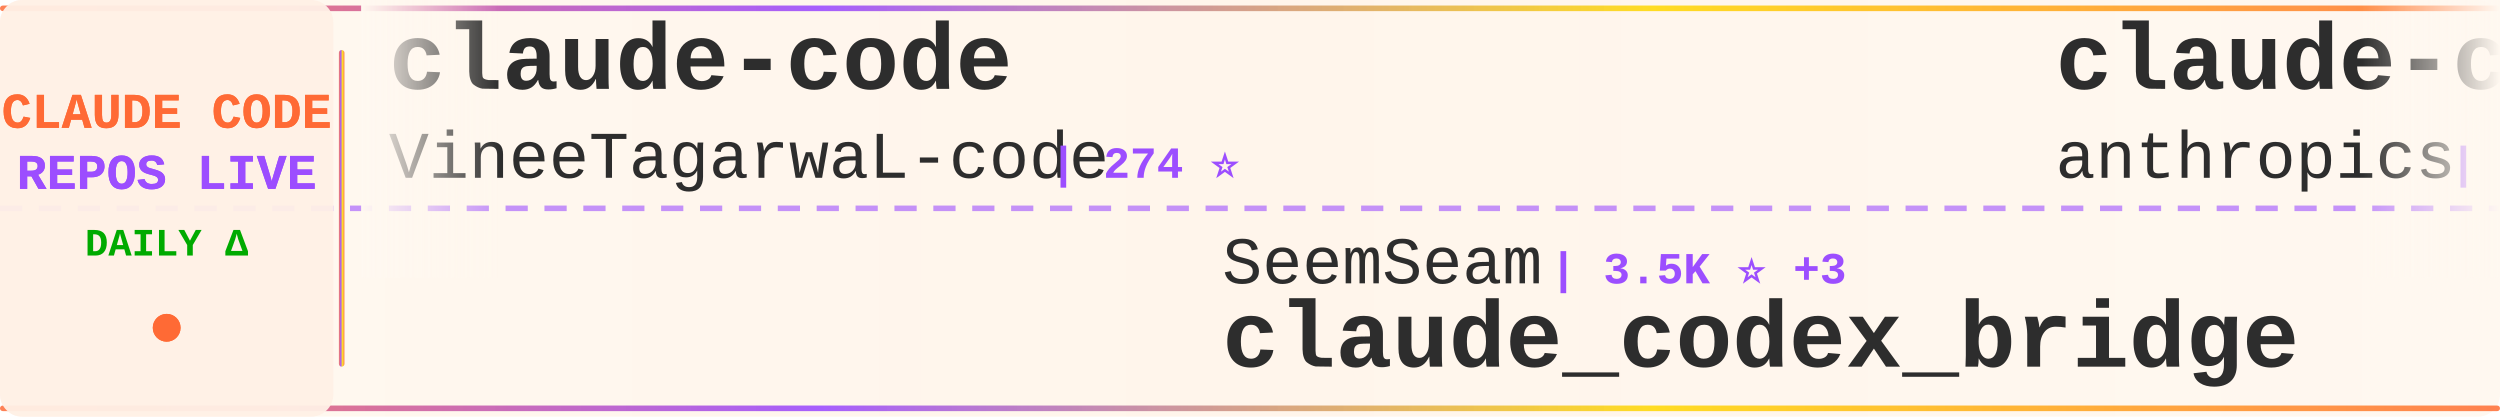
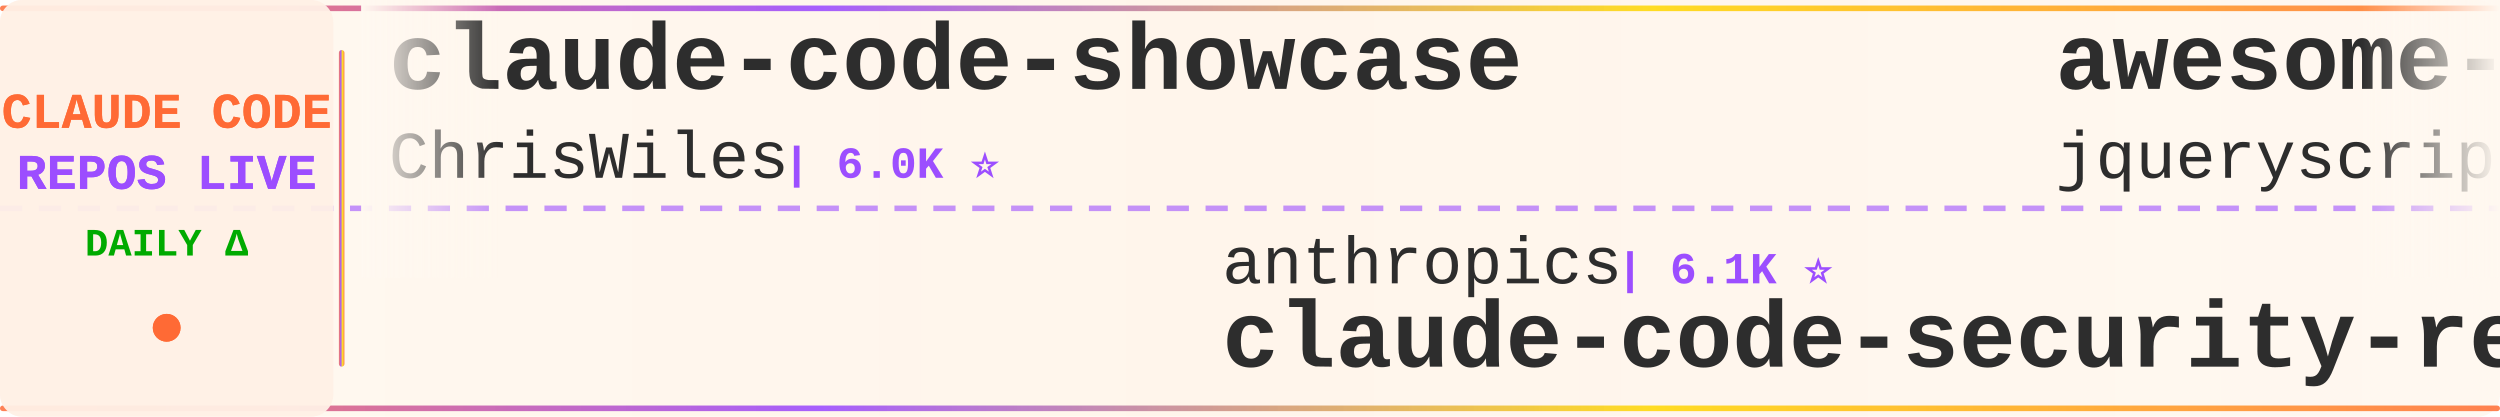
<svg xmlns="http://www.w3.org/2000/svg" width="900" height="150">
  <defs>
    <linearGradient id="tickerBg" x1="0%" y1="0%" x2="100%" y2="0%">
      <stop offset="0%" style="stop-color:#fff8f0;stop-opacity:0.98" />
      <stop offset="50%" style="stop-color:#fff5eb;stop-opacity:1" />
      <stop offset="100%" style="stop-color:#fff8f0;stop-opacity:0.98" />
    </linearGradient>
    <linearGradient id="borderGrad" x1="0%" y1="0%" x2="100%" y2="0%">
      <stop offset="0%" style="stop-color:#FF6B35;stop-opacity:0.85">
        <animate attributeName="stop-opacity" values="0.85;1;0.85" dur="2s" repeatCount="indefinite" />
      </stop>
      <stop offset="33%" style="stop-color:#9C4EFF;stop-opacity:0.9">
        <animate attributeName="stop-opacity" values="0.9;1;0.9" dur="2.2s" repeatCount="indefinite" />
      </stop>
      <stop offset="66%" style="stop-color:#FFD700;stop-opacity:0.85">
        <animate attributeName="stop-opacity" values="0.85;1;0.85" dur="1.8s" repeatCount="indefinite" />
      </stop>
      <stop offset="100%" style="stop-color:#FF6B35;stop-opacity:0.85">
        <animate attributeName="stop-opacity" values="0.85;1;0.85" dur="2s" repeatCount="indefinite" />
      </stop>
    </linearGradient>
    <filter id="textGlow">
      <feGaussianBlur stdDeviation="0.15" result="coloredBlur" />
      <feMerge>
        <feMergeNode in="coloredBlur" />
        <feMergeNode in="SourceGraphic" />
      </feMerge>
    </filter>
    <filter id="metricGlow">
      <feGaussianBlur stdDeviation="0.2" result="coloredBlur" />
      <feMerge>
        <feMergeNode in="coloredBlur" />
        <feMergeNode in="SourceGraphic" />
      </feMerge>
    </filter>
    <linearGradient id="leftFade" x1="0%" y1="0%" x2="100%" y2="0%">
      <stop offset="0%" style="stop-color:#fff8f0;stop-opacity:1" />
      <stop offset="100%" style="stop-color:#fff8f0;stop-opacity:0" />
    </linearGradient>
    <linearGradient id="rightFade" x1="0%" y1="0%" x2="100%" y2="0%">
      <stop offset="0%" style="stop-color:#fff8f0;stop-opacity:0" />
      <stop offset="100%" style="stop-color:#fff8f0;stop-opacity:1" />
    </linearGradient>
  </defs>
  <rect width="900" height="150" fill="url(#tickerBg)" rx="8" />
  <rect x="0" y="2" width="900" height="2" fill="url(#borderGrad)" rx="1" />
  <rect x="0" y="146" width="900" height="2" fill="url(#borderGrad)" rx="1" />
  <line x1="0" y1="75" x2="900" y2="75" stroke="#9C4EFF" stroke-width="2" stroke-dasharray="8 6" opacity="0.6" />
  <rect x="0" y="0" width="120" height="150" fill="#fff0e6" opacity="0.95" rx="8" />
  <text x="60" y="46" font-family="'Courier New', monospace" font-size="18" font-weight="bold" fill="#FF6B35" text-anchor="middle" filter="url(#textGlow)">
    CLAUDE CODE
  </text>
  <text x="60" y="68" font-family="'Courier New', monospace" font-size="18" font-weight="bold" fill="#9C4EFF" text-anchor="middle" filter="url(#textGlow)">
    REPOS LIVE
  </text>
  <text x="60" y="92" font-family="'Courier New', monospace" font-size="14" font-weight="bold" fill="#00aa00" text-anchor="middle">
    DAILY Δ
  </text>
  <circle cx="60" cy="118" r="5" fill="#FF6B35" filter="url(#metricGlow)">
    <animate attributeName="r" values="4;6;4" dur="1.5s" repeatCount="indefinite" />
    <animate attributeName="opacity" values="0.6;1;0.6" dur="1.5s" repeatCount="indefinite" />
  </circle>
  <rect x="122" y="18" width="2" height="114" fill="url(#borderGrad)" rx="1" />
  <clipPath id="tickerClip">
    <rect x="130" y="0" width="770" height="150" />
  </clipPath>
  <g clip-path="url(#tickerClip)">
    <g id="tickerItems">
      <animateTransform attributeName="transform" attributeType="XML" type="translate" from="0 0" to="-3000 0" dur="54s" repeatCount="indefinite" />
      <g transform="translate(0, 0)">
-         <text x="140" y="32" font-family="'Courier New', monospace" font-size="34" font-weight="bold" fill="#2d2d2d">claude-code</text>
-         <text x="140" y="64" font-family="'Courier New', monospace" font-size="24" font-weight="normal" fill="#2d2d2d" opacity="1.0">VineeTagarwaL-code</text>
-         <text x="378" y="64" font-family="'Courier New', monospace" font-size="16" font-weight="bold" fill="#9C4EFF"> | 274 ⭐</text>
+         <text x="140" y="32" font-family="'Courier New', monospace" font-size="34" font-weight="bold" fill="#2d2d2d">claude-code-showcase</text>
+         <text x="140" y="64" font-family="'Courier New', monospace" font-size="24" font-weight="normal" fill="#2d2d2d" opacity="1.0">ChrisWiles</text>
+         <text x="282" y="64" font-family="'Courier New', monospace" font-size="16" font-weight="bold" fill="#9C4EFF"> | 6.0K ⭐</text>
      </g>
      <g transform="translate(300, 0)">
-         <text x="140" y="102" font-family="'Courier New', monospace" font-size="24" font-weight="normal" fill="#2d2d2d" opacity="1.0">SeemSeam</text>
-         <text x="258" y="102" font-family="'Courier New', monospace" font-size="16" font-weight="bold" fill="#9C4EFF"> | 3.5K ⭐ +3</text>
-         <text x="140" y="132" font-family="'Courier New', monospace" font-size="34" font-weight="bold" fill="#2d2d2d">claude_codex_bridge</text>
+         <text x="140" y="102" font-family="'Courier New', monospace" font-size="24" font-weight="normal" fill="#2d2d2d" opacity="1.0">anthropics</text>
+         <text x="282" y="102" font-family="'Courier New', monospace" font-size="16" font-weight="bold" fill="#9C4EFF"> | 6.1K ⭐</text>
+         <text x="140" y="132" font-family="'Courier New', monospace" font-size="34" font-weight="bold" fill="#2d2d2d">claude-code-security-rev...</text>
      </g>
      <g transform="translate(600, 0)">
-         <text x="140" y="32" font-family="'Courier New', monospace" font-size="34" font-weight="bold" fill="#2d2d2d">claude-code-base-action</text>
-         <text x="140" y="64" font-family="'Courier New', monospace" font-size="24" font-weight="normal" fill="#2d2d2d" opacity="1.0">anthropics</text>
-         <text x="282" y="64" font-family="'Courier New', monospace" font-size="16" font-weight="bold" fill="#9C4EFF"> | 959 ⭐</text>
+         <text x="140" y="32" font-family="'Courier New', monospace" font-size="34" font-weight="bold" fill="#2d2d2d">awesome-claude-code</text>
+         <text x="140" y="64" font-family="'Courier New', monospace" font-size="24" font-weight="normal" fill="#2d2d2d" opacity="1.0">jqueryscript</text>
+         <text x="306" y="64" font-family="'Courier New', monospace" font-size="16" font-weight="bold" fill="#9C4EFF"> | 505 ⭐</text>
      </g>
      <g transform="translate(900, 0)">
-         <text x="140" y="102" font-family="'Courier New', monospace" font-size="24" font-weight="normal" fill="#2d2d2d" opacity="1.0">Chachamaru127</text>
-         <text x="318" y="102" font-family="'Courier New', monospace" font-size="16" font-weight="bold" fill="#9C4EFF"> | 3.1K ⭐ +1</text>
-         <text x="140" y="132" font-family="'Courier New', monospace" font-size="34" font-weight="bold" fill="#2d2d2d">claude-code-harness</text>
+         <text x="140" y="102" font-family="'Courier New', monospace" font-size="24" font-weight="normal" fill="#2d2d2d" opacity="1.0">asgeirtj</text>
+         <text x="258" y="102" font-family="'Courier New', monospace" font-size="16" font-weight="bold" fill="#9C4EFF"> | 63.8K ⭐ +11</text>
+         <text x="140" y="132" font-family="'Courier New', monospace" font-size="34" font-weight="bold" fill="#2d2d2d">system_prompts_leaks</text>
      </g>
      <g transform="translate(1200, 0)">
-         <text x="140" y="32" font-family="'Courier New', monospace" font-size="34" font-weight="bold" fill="#2d2d2d">claude-code</text>
-         <text x="140" y="64" font-family="'Courier New', monospace" font-size="24" font-weight="normal" fill="#2d2d2d" opacity="1.0">Tinkeringg-Lab</text>
-         <text x="330" y="64" font-family="'Courier New', monospace" font-size="16" font-weight="bold" fill="#9C4EFF"> | 212 ⭐</text>
+         <text x="140" y="32" font-family="'Courier New', monospace" font-size="34" font-weight="bold" fill="#2d2d2d">arcads-claude-code</text>
+         <text x="140" y="64" font-family="'Courier New', monospace" font-size="24" font-weight="normal" fill="#2d2d2d" opacity="1.0">krusemediallc</text>
+         <text x="318" y="64" font-family="'Courier New', monospace" font-size="16" font-weight="bold" fill="#9C4EFF"> | 1.4K ⭐ +4</text>
      </g>
      <g transform="translate(1500, 0)">
-         <text x="140" y="102" font-family="'Courier New', monospace" font-size="24" font-weight="normal" fill="#2d2d2d" opacity="1.0">Onewon</text>
-         <text x="234" y="102" font-family="'Courier New', monospace" font-size="16" font-weight="bold" fill="#9C4EFF"> | 181 ⭐ -1</text>
+         <text x="140" y="102" font-family="'Courier New', monospace" font-size="24" font-weight="normal" fill="#2d2d2d" opacity="1.0">ccplugins</text>
+         <text x="270" y="102" font-family="'Courier New', monospace" font-size="16" font-weight="bold" fill="#9C4EFF"> | 925 ⭐</text>
+         <text x="140" y="132" font-family="'Courier New', monospace" font-size="34" font-weight="bold" fill="#2d2d2d">awesome-claude-code-plug...</text>
+       </g>
+       <g transform="translate(1800, 0)">
+         <text x="140" y="32" font-family="'Courier New', monospace" font-size="34" font-weight="bold" fill="#2d2d2d">claude-code-source-code</text>
+         <text x="140" y="64" font-family="'Courier New', monospace" font-size="24" font-weight="normal" fill="#2d2d2d" opacity="1.0">777genius</text>
+         <text x="270" y="64" font-family="'Courier New', monospace" font-size="16" font-weight="bold" fill="#9C4EFF"> | 928 ⭐</text>
+       </g>
+       <g transform="translate(2100, 0)">
+         <text x="140" y="102" font-family="'Courier New', monospace" font-size="24" font-weight="normal" fill="#2d2d2d" opacity="1.0">lintsinghua</text>
+         <text x="294" y="102" font-family="'Courier New', monospace" font-size="16" font-weight="bold" fill="#9C4EFF"> | 4.2K ⭐</text>
+         <text x="140" y="132" font-family="'Courier New', monospace" font-size="34" font-weight="bold" fill="#2d2d2d">claude-code-book</text>
+       </g>
+       <g transform="translate(2400, 0)">
+         <text x="140" y="32" font-family="'Courier New', monospace" font-size="34" font-weight="bold" fill="#2d2d2d">claude-code-source</text>
+         <text x="140" y="64" font-family="'Courier New', monospace" font-size="24" font-weight="normal" fill="#2d2d2d" opacity="1.0">hangsman</text>
+         <text x="258" y="64" font-family="'Courier New', monospace" font-size="16" font-weight="bold" fill="#9C4EFF"> | 791 ⭐</text>
+       </g>
+       <g transform="translate(2700, 0)">
+         <text x="140" y="102" font-family="'Courier New', monospace" font-size="24" font-weight="normal" fill="#2d2d2d" opacity="1.0">Tinkeringg-Lab</text>
+         <text x="330" y="102" font-family="'Courier New', monospace" font-size="16" font-weight="bold" fill="#9C4EFF"> | 212 ⭐</text>
        <text x="140" y="132" font-family="'Courier New', monospace" font-size="34" font-weight="bold" fill="#2d2d2d">claude-code</text>
      </g>
-       <g transform="translate(1800, 0)">
-         <text x="140" y="32" font-family="'Courier New', monospace" font-size="34" font-weight="bold" fill="#2d2d2d">ClaudeCode</text>
-         <text x="140" y="64" font-family="'Courier New', monospace" font-size="24" font-weight="normal" fill="#2d2d2d" opacity="1.0">guanshan</text>
-         <text x="258" y="64" font-family="'Courier New', monospace" font-size="16" font-weight="bold" fill="#9C4EFF"> | 61 ⭐</text>
-       </g>
-       <g transform="translate(2100, 0)">
-         <text x="140" y="102" font-family="'Courier New', monospace" font-size="24" font-weight="normal" fill="#2d2d2d" opacity="1.0">VILA-Lab</text>
-         <text x="258" y="102" font-family="'Courier New', monospace" font-size="16" font-weight="bold" fill="#9C4EFF"> | 2.1K ⭐</text>
-         <text x="140" y="132" font-family="'Courier New', monospace" font-size="34" font-weight="bold" fill="#2d2d2d">Dive-into-Claude-Code</text>
-       </g>
-       <g transform="translate(2400, 0)">
-         <text x="140" y="32" font-family="'Courier New', monospace" font-size="34" font-weight="bold" fill="#2d2d2d">free-claude-code</text>
-         <text x="140" y="64" font-family="'Courier New', monospace" font-size="24" font-weight="normal" fill="#2d2d2d" opacity="1.0">Alishahryar1</text>
-         <text x="306" y="64" font-family="'Courier New', monospace" font-size="16" font-weight="bold" fill="#9C4EFF"> | 51.2K ⭐ +232</text>
-       </g>
-       <g transform="translate(2700, 0)">
-         <text x="140" y="102" font-family="'Courier New', monospace" font-size="24" font-weight="normal" fill="#2d2d2d" opacity="1.0">https-deeplearning-ai</text>
-         <text x="414" y="102" font-family="'Courier New', monospace" font-size="16" font-weight="bold" fill="#9C4EFF"> | 546 ⭐ +1</text>
-         <text x="140" y="132" font-family="'Courier New', monospace" font-size="34" font-weight="bold" fill="#2d2d2d">sc-claude-code-files</text>
-       </g>
      <g transform="translate(3000, 0)">
-         <text x="140" y="32" font-family="'Courier New', monospace" font-size="34" font-weight="bold" fill="#2d2d2d">claude-code</text>
-         <text x="140" y="64" font-family="'Courier New', monospace" font-size="24" font-weight="normal" fill="#2d2d2d" opacity="1.0">VineeTagarwaL-code</text>
-         <text x="378" y="64" font-family="'Courier New', monospace" font-size="16" font-weight="bold" fill="#9C4EFF"> | 274 ⭐</text>
+         <text x="140" y="32" font-family="'Courier New', monospace" font-size="34" font-weight="bold" fill="#2d2d2d">claude-code-showcase</text>
+         <text x="140" y="64" font-family="'Courier New', monospace" font-size="24" font-weight="normal" fill="#2d2d2d" opacity="1.0">ChrisWiles</text>
+         <text x="282" y="64" font-family="'Courier New', monospace" font-size="16" font-weight="bold" fill="#9C4EFF"> | 6.0K ⭐</text>
      </g>
      <g transform="translate(3300, 0)">
-         <text x="140" y="102" font-family="'Courier New', monospace" font-size="24" font-weight="normal" fill="#2d2d2d" opacity="1.0">SeemSeam</text>
-         <text x="258" y="102" font-family="'Courier New', monospace" font-size="16" font-weight="bold" fill="#9C4EFF"> | 3.5K ⭐ +3</text>
-         <text x="140" y="132" font-family="'Courier New', monospace" font-size="34" font-weight="bold" fill="#2d2d2d">claude_codex_bridge</text>
+         <text x="140" y="102" font-family="'Courier New', monospace" font-size="24" font-weight="normal" fill="#2d2d2d" opacity="1.0">anthropics</text>
+         <text x="282" y="102" font-family="'Courier New', monospace" font-size="16" font-weight="bold" fill="#9C4EFF"> | 6.1K ⭐</text>
+         <text x="140" y="132" font-family="'Courier New', monospace" font-size="34" font-weight="bold" fill="#2d2d2d">claude-code-security-rev...</text>
      </g>
      <g transform="translate(3600, 0)">
-         <text x="140" y="32" font-family="'Courier New', monospace" font-size="34" font-weight="bold" fill="#2d2d2d">claude-code-base-action</text>
-         <text x="140" y="64" font-family="'Courier New', monospace" font-size="24" font-weight="normal" fill="#2d2d2d" opacity="1.0">anthropics</text>
-         <text x="282" y="64" font-family="'Courier New', monospace" font-size="16" font-weight="bold" fill="#9C4EFF"> | 959 ⭐</text>
+         <text x="140" y="32" font-family="'Courier New', monospace" font-size="34" font-weight="bold" fill="#2d2d2d">awesome-claude-code</text>
+         <text x="140" y="64" font-family="'Courier New', monospace" font-size="24" font-weight="normal" fill="#2d2d2d" opacity="1.0">jqueryscript</text>
+         <text x="306" y="64" font-family="'Courier New', monospace" font-size="16" font-weight="bold" fill="#9C4EFF"> | 505 ⭐</text>
      </g>
      <g transform="translate(3900, 0)">
-         <text x="140" y="102" font-family="'Courier New', monospace" font-size="24" font-weight="normal" fill="#2d2d2d" opacity="1.0">Chachamaru127</text>
-         <text x="318" y="102" font-family="'Courier New', monospace" font-size="16" font-weight="bold" fill="#9C4EFF"> | 3.1K ⭐ +1</text>
-         <text x="140" y="132" font-family="'Courier New', monospace" font-size="34" font-weight="bold" fill="#2d2d2d">claude-code-harness</text>
+         <text x="140" y="102" font-family="'Courier New', monospace" font-size="24" font-weight="normal" fill="#2d2d2d" opacity="1.0">asgeirtj</text>
+         <text x="258" y="102" font-family="'Courier New', monospace" font-size="16" font-weight="bold" fill="#9C4EFF"> | 63.8K ⭐ +11</text>
+         <text x="140" y="132" font-family="'Courier New', monospace" font-size="34" font-weight="bold" fill="#2d2d2d">system_prompts_leaks</text>
      </g>
    </g>
  </g>
  <rect x="130" y="0" width="50" height="100" fill="url(#leftFade)" />
  <rect x="850" y="0" width="50" height="100" fill="url(#rightFade)" />
</svg>
